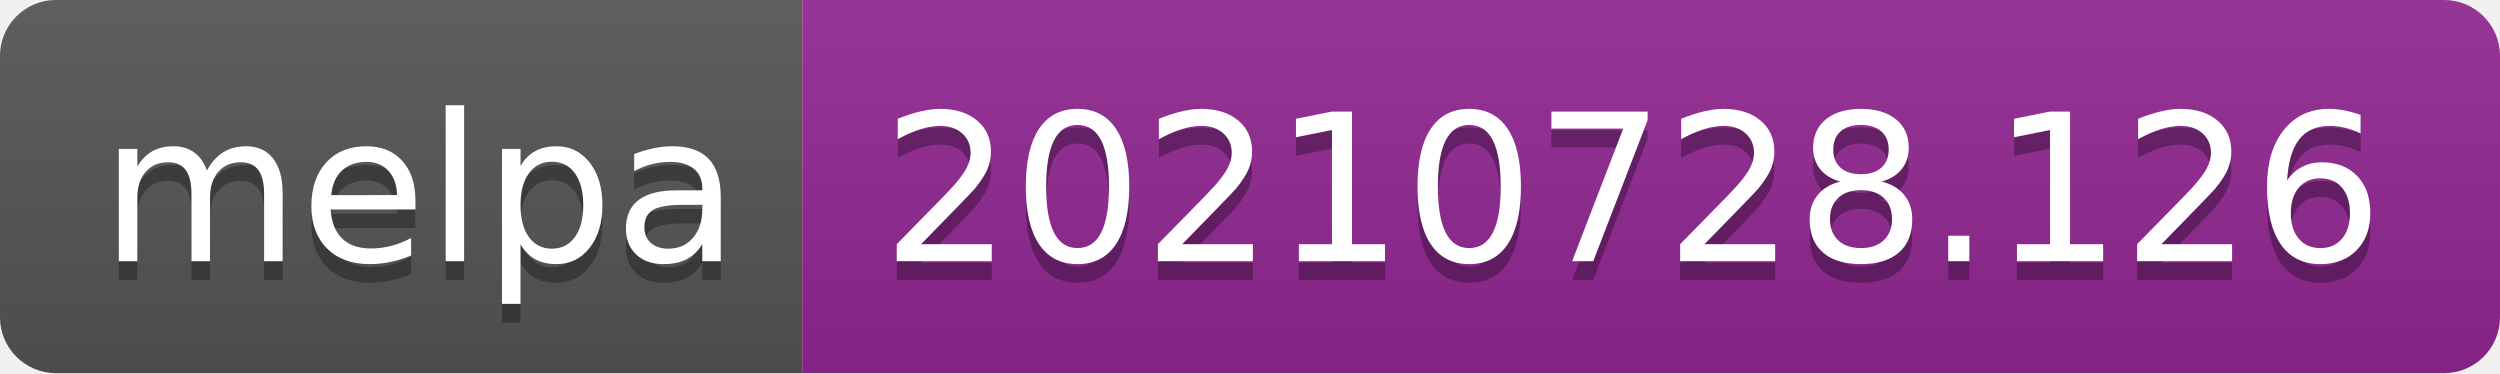
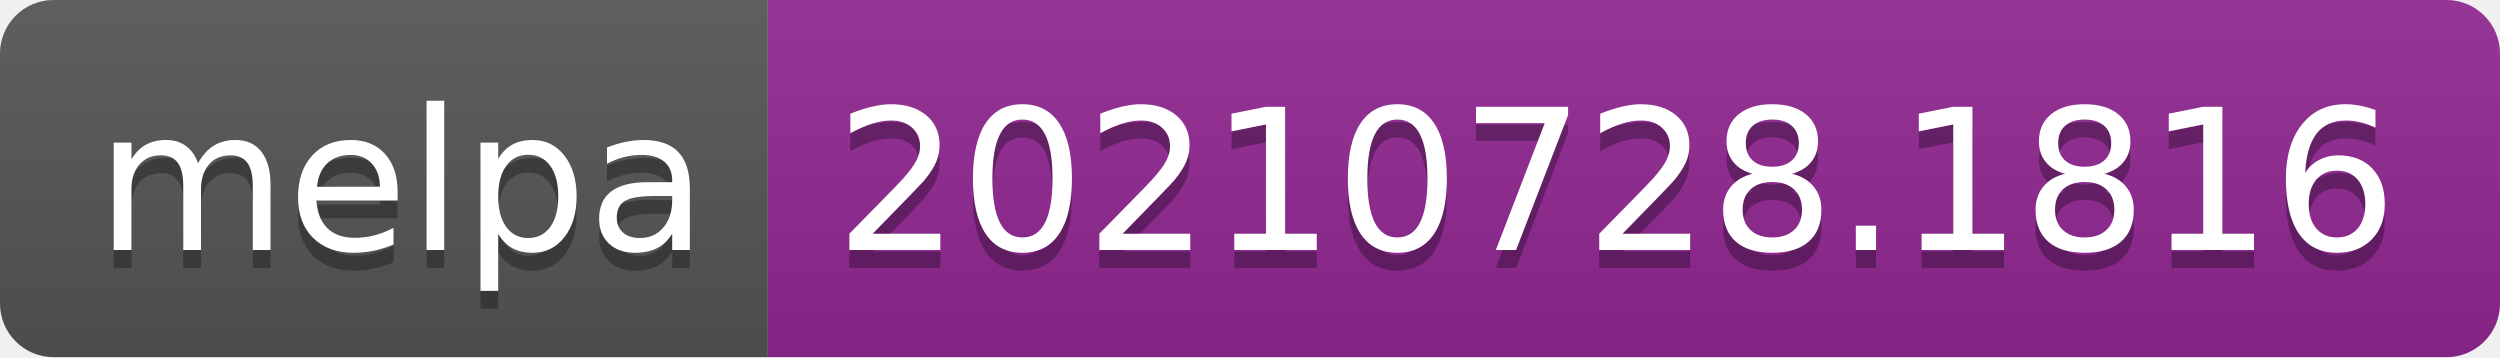
- <svg xmlns="http://www.w3.org/2000/svg" width="134" height="20" role="img" aria-label="melpa: 20210728.126">
+ <svg xmlns="http://www.w3.org/2000/svg" width="140" height="20" role="img" aria-label="melpa: 20210728.1816">
  <linearGradient id="s" x2="0" y2="100%">
    <stop offset="0" stop-color="#bbb" stop-opacity=".1" />
    <stop offset="1" stop-opacity=".1" />
  </linearGradient>
  <clipPath id="r">
-     <rect width="134" height="20" rx="3" fill="#fff" />
+     <rect width="140" height="20" rx="3" fill="#fff" />
  </clipPath>
  <g clip-path="url(#r)">
    <rect width="43" height="20" fill="#555" />
-     <rect x="43" width="91" height="20" fill="#922793" />
-     <rect width="134" height="20" fill="url(#s)" />
+     <rect x="43" width="97" height="20" fill="#922793" />
+     <rect width="140" height="20" fill="url(#s)" />
  </g>
  <g fill="#fff" text-anchor="middle" font-family="Verdana,Geneva,DejaVu Sans,sans-serif" text-rendering="geometricPrecision" font-size="110">
    <text aria-hidden="true" x="225" y="150" fill="#010101" fill-opacity=".3" transform="scale(.1)" textLength="330">melpa</text>
    <text x="225" y="140" transform="scale(.1)" fill="#fff" textLength="330">melpa</text>
-     <text aria-hidden="true" x="875" y="150" fill="#010101" fill-opacity=".3" transform="scale(.1)" textLength="810">20210728.126</text>
-     <text x="875" y="140" transform="scale(.1)" fill="#fff" textLength="810">20210728.126</text>
+     <text aria-hidden="true" x="905" y="150" fill="#010101" fill-opacity=".3" transform="scale(.1)" textLength="870">20210728.1816</text>
+     <text x="905" y="140" transform="scale(.1)" fill="#fff" textLength="870">20210728.1816</text>
  </g>
</svg>
